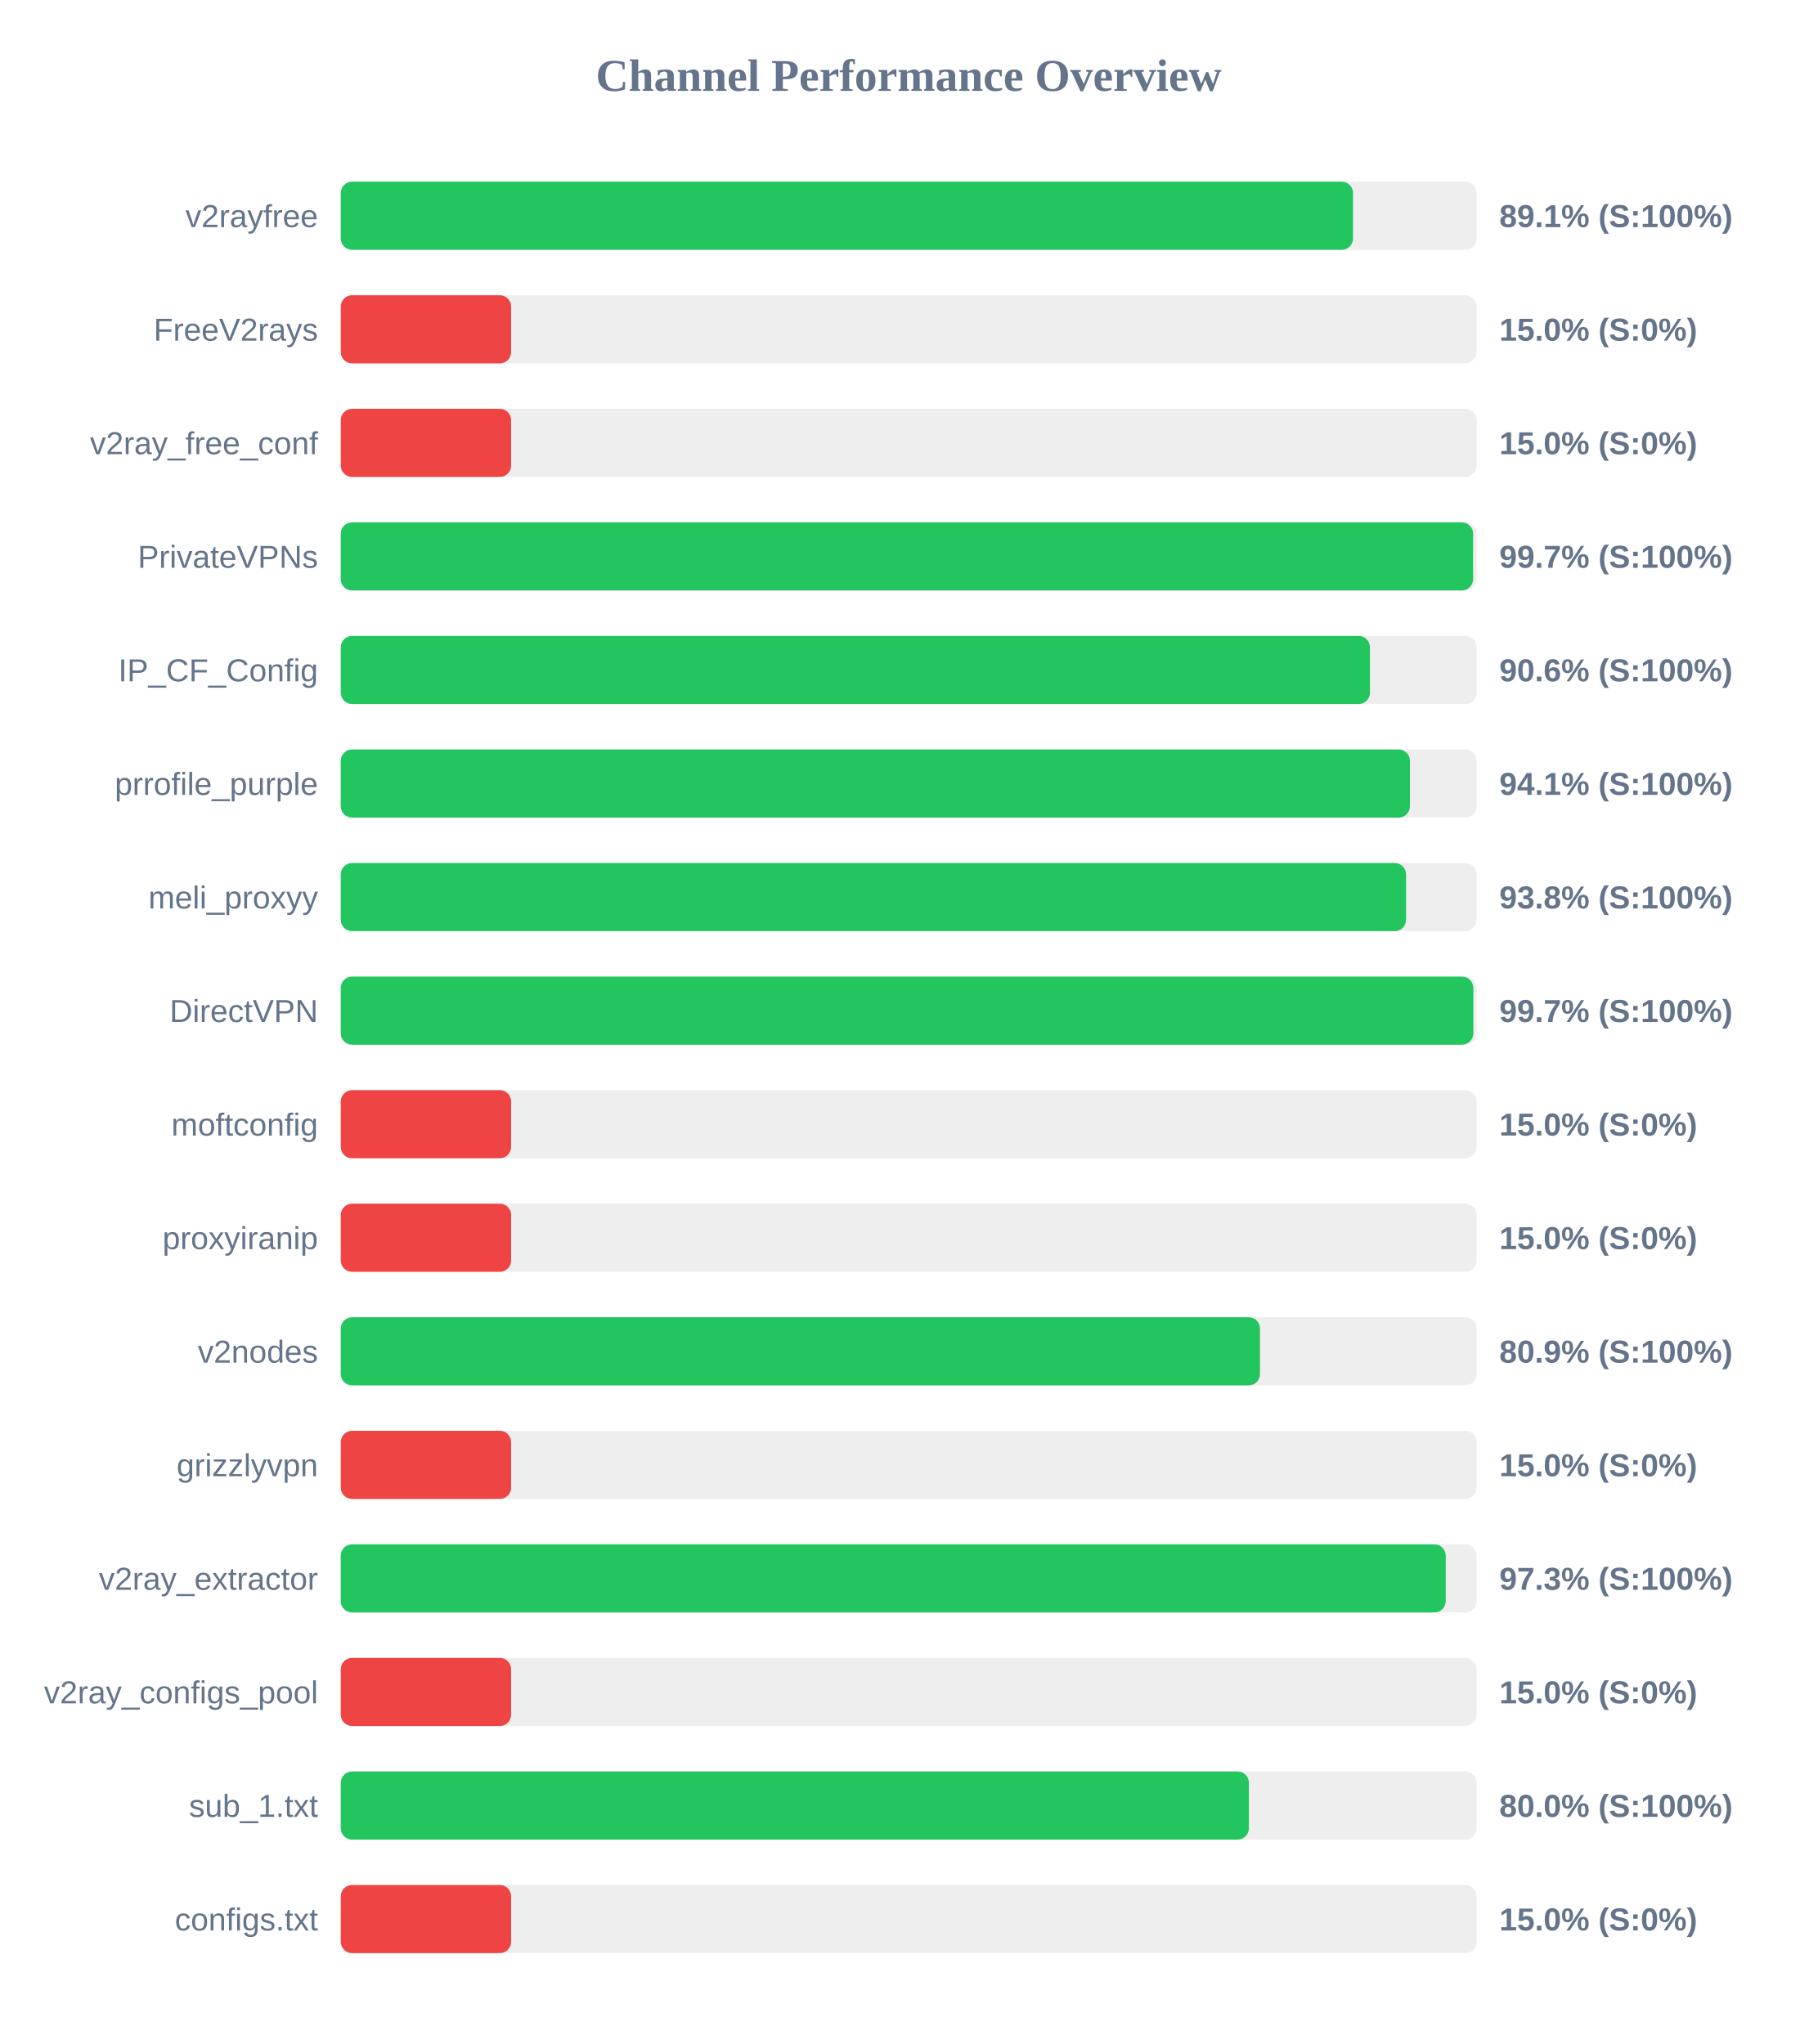
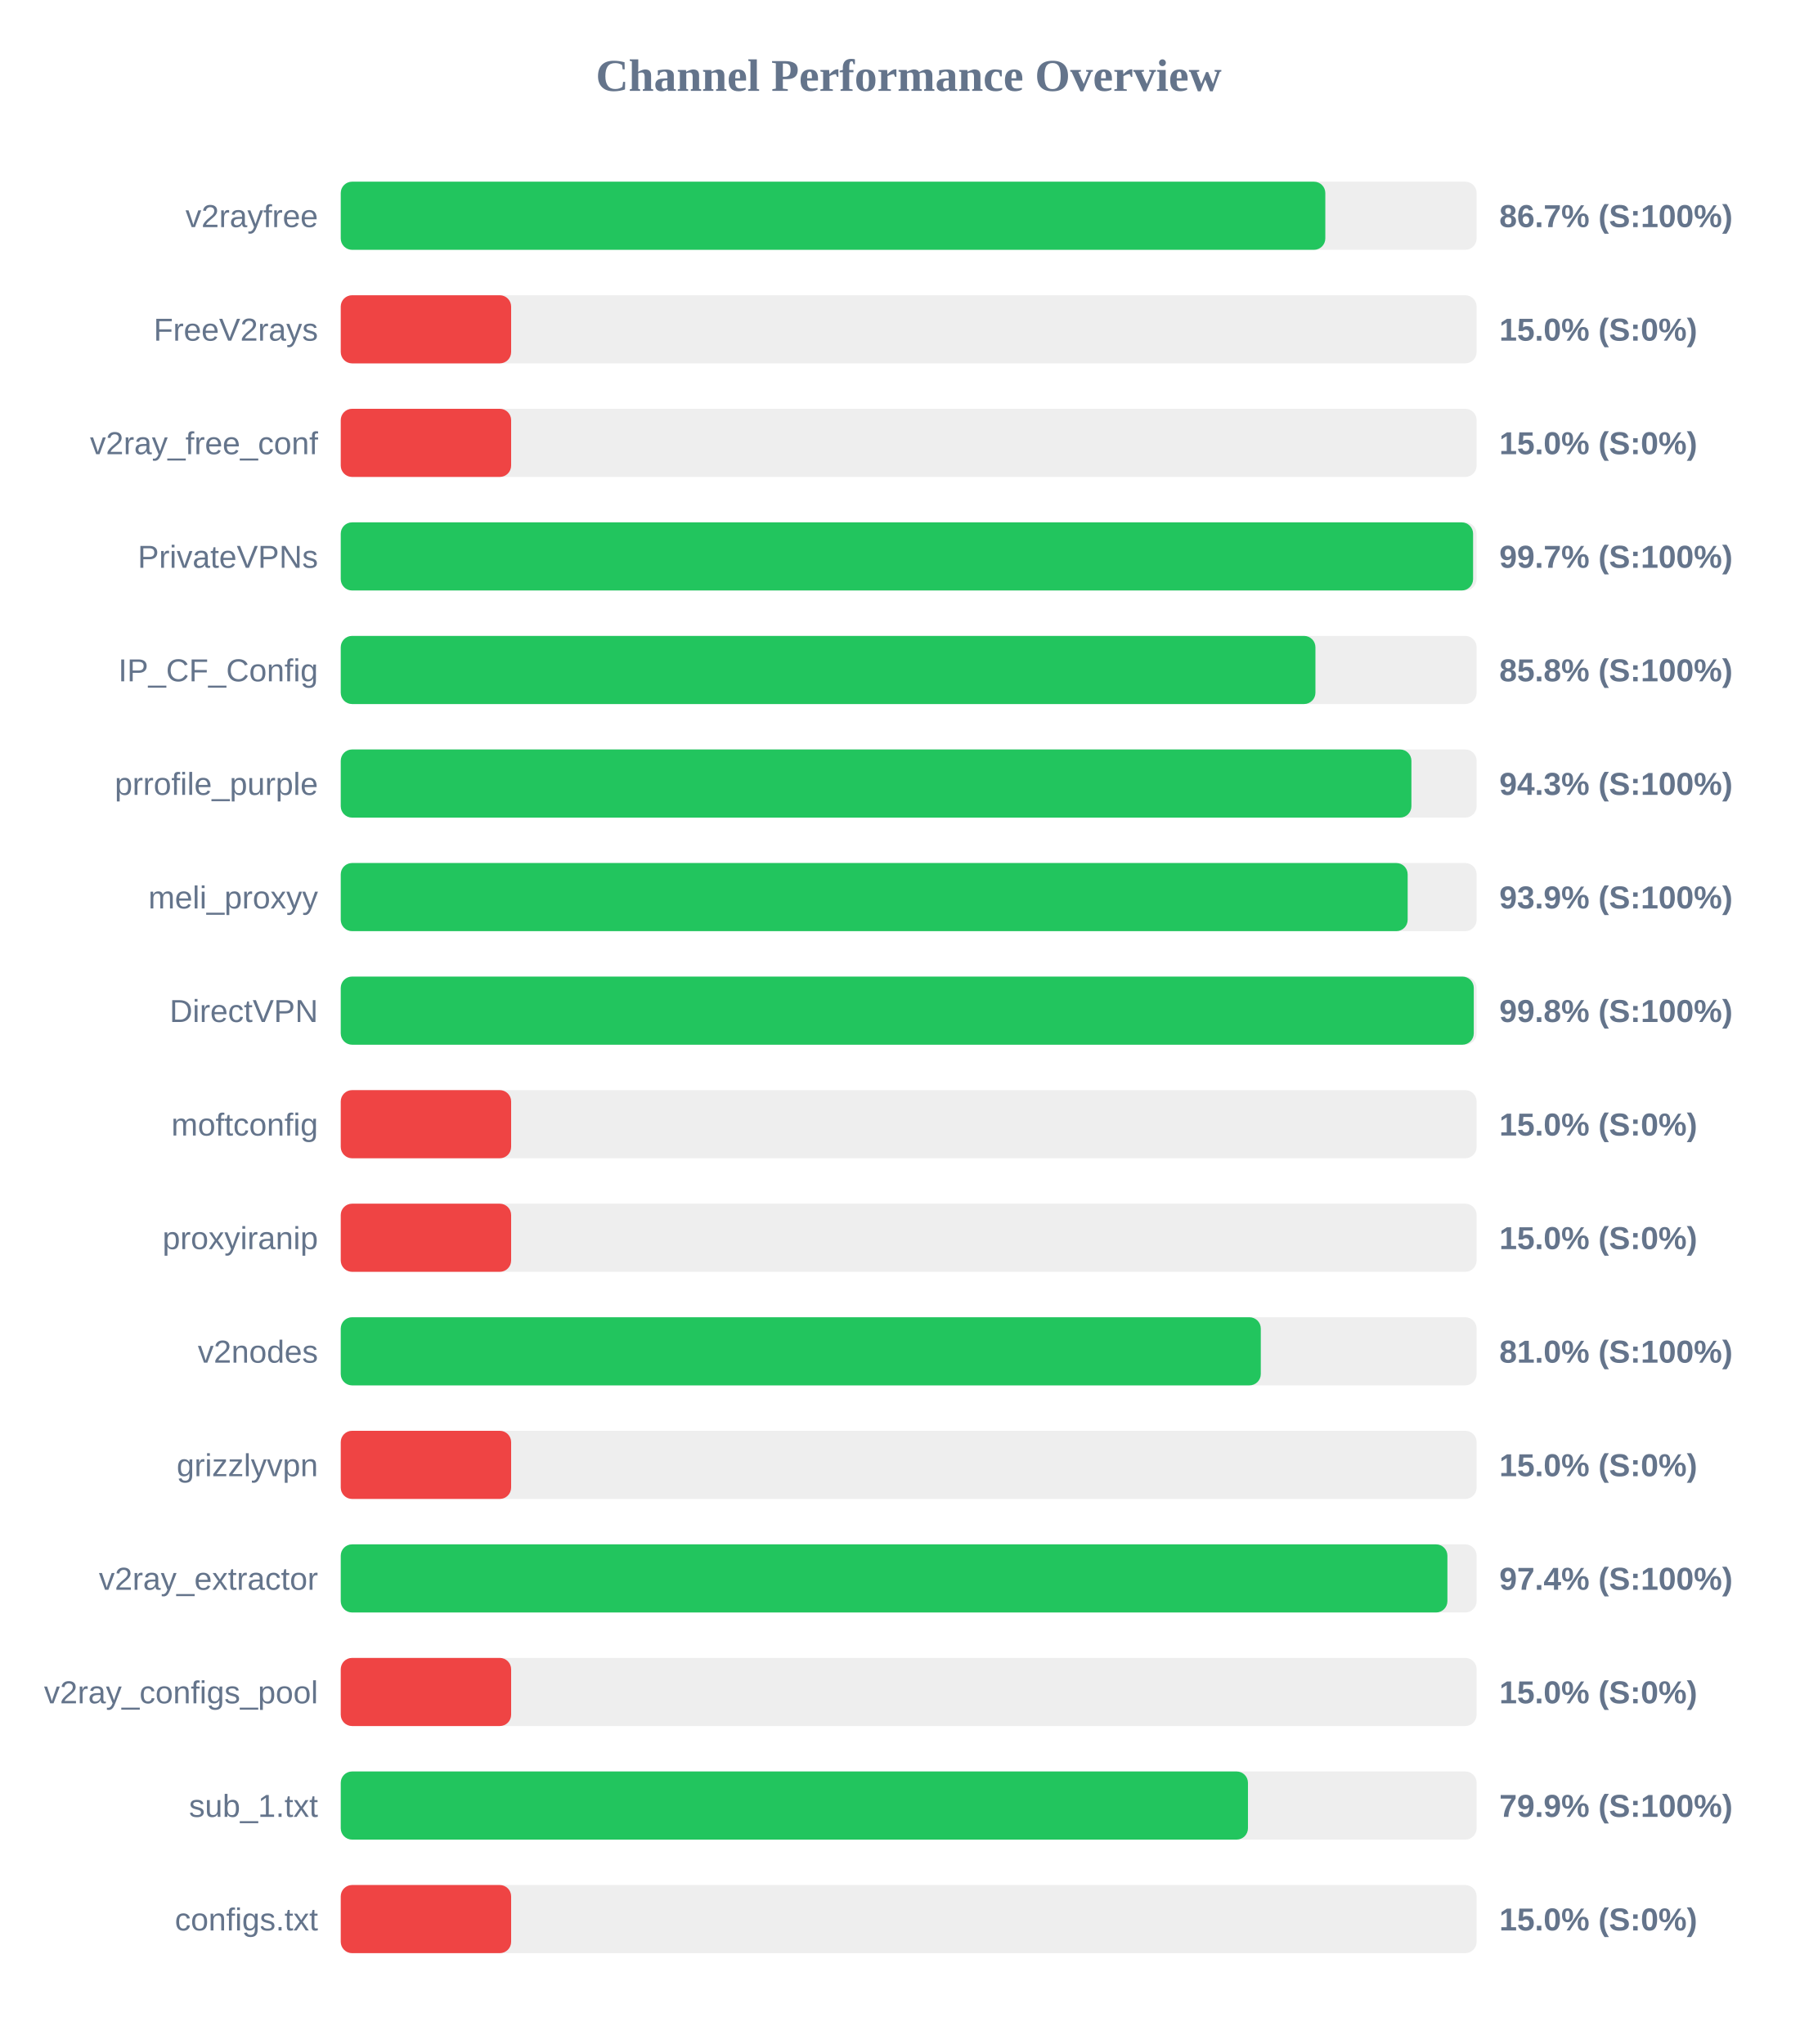
<svg xmlns="http://www.w3.org/2000/svg" width="800" height="900" version="1.1">
  <style>
        .row { font: 14px Arial; fill: #64748b; }
        .score { font: bold 14px Arial; fill: #64748b; }
    </style>
  <text x="400" y="40" text-anchor="middle" font-size="20px" font-weight="bold" fill="#64748b">Channel Performance Overview</text>
  <rect x="150" y="80" width="500" height="30" fill="#eee" rx="5" />
-   <rect x="150" y="80" width="445.6" height="30" fill="#22c55e" rx="5" />
+   <rect x="150" y="80" width="433.4" height="30" fill="#22c55e" rx="5" />
  <text x="140" y="100" text-anchor="end" class="row">v2rayfree</text>
-   <text x="660" y="100" text-anchor="start" class="score">89.1% (S:100%)</text>
+   <text x="660" y="100" text-anchor="start" class="score">86.7% (S:100%)</text>
  <rect x="150" y="130" width="500" height="30" fill="#eee" rx="5" />
  <rect x="150" y="130" width="75.0" height="30" fill="#ef4444" rx="5" />
  <text x="140" y="150" text-anchor="end" class="row">FreeV2rays</text>
  <text x="660" y="150" text-anchor="start" class="score">15.0% (S:0%)</text>
  <rect x="150" y="180" width="500" height="30" fill="#eee" rx="5" />
  <rect x="150" y="180" width="75.0" height="30" fill="#ef4444" rx="5" />
  <text x="140" y="200" text-anchor="end" class="row">v2ray_free_conf</text>
  <text x="660" y="200" text-anchor="start" class="score">15.0% (S:0%)</text>
  <rect x="150" y="230" width="500" height="30" fill="#eee" rx="5" />
  <rect x="150" y="230" width="498.45" height="30" fill="#22c55e" rx="5" />
  <text x="140" y="250" text-anchor="end" class="row">PrivateVPNs</text>
  <text x="660" y="250" text-anchor="start" class="score">99.7% (S:100%)</text>
  <rect x="150" y="280" width="500" height="30" fill="#eee" rx="5" />
-   <rect x="150" y="280" width="453.05" height="30" fill="#22c55e" rx="5" />
+   <rect x="150" y="280" width="429.05" height="30" fill="#22c55e" rx="5" />
  <text x="140" y="300" text-anchor="end" class="row">IP_CF_Config</text>
-   <text x="660" y="300" text-anchor="start" class="score">90.6% (S:100%)</text>
+   <text x="660" y="300" text-anchor="start" class="score">85.8% (S:100%)</text>
  <rect x="150" y="330" width="500" height="30" fill="#eee" rx="5" />
-   <rect x="150" y="330" width="470.65" height="30" fill="#22c55e" rx="5" />
+   <rect x="150" y="330" width="471.3" height="30" fill="#22c55e" rx="5" />
  <text x="140" y="350" text-anchor="end" class="row">prrofile_purple</text>
-   <text x="660" y="350" text-anchor="start" class="score">94.1% (S:100%)</text>
+   <text x="660" y="350" text-anchor="start" class="score">94.3% (S:100%)</text>
  <rect x="150" y="380" width="500" height="30" fill="#eee" rx="5" />
-   <rect x="150" y="380" width="468.95" height="30" fill="#22c55e" rx="5" />
+   <rect x="150" y="380" width="469.65" height="30" fill="#22c55e" rx="5" />
  <text x="140" y="400" text-anchor="end" class="row">meli_proxyy</text>
-   <text x="660" y="400" text-anchor="start" class="score">93.8% (S:100%)</text>
+   <text x="660" y="400" text-anchor="start" class="score">93.9% (S:100%)</text>
  <rect x="150" y="430" width="500" height="30" fill="#eee" rx="5" />
-   <rect x="150" y="430" width="498.55" height="30" fill="#22c55e" rx="5" />
+   <rect x="150" y="430" width="498.75" height="30" fill="#22c55e" rx="5" />
  <text x="140" y="450" text-anchor="end" class="row">DirectVPN</text>
-   <text x="660" y="450" text-anchor="start" class="score">99.7% (S:100%)</text>
+   <text x="660" y="450" text-anchor="start" class="score">99.8% (S:100%)</text>
  <rect x="150" y="480" width="500" height="30" fill="#eee" rx="5" />
  <rect x="150" y="480" width="75.0" height="30" fill="#ef4444" rx="5" />
  <text x="140" y="500" text-anchor="end" class="row">moftconfig</text>
  <text x="660" y="500" text-anchor="start" class="score">15.0% (S:0%)</text>
  <rect x="150" y="530" width="500" height="30" fill="#eee" rx="5" />
  <rect x="150" y="530" width="75.0" height="30" fill="#ef4444" rx="5" />
  <text x="140" y="550" text-anchor="end" class="row">proxyiranip</text>
  <text x="660" y="550" text-anchor="start" class="score">15.0% (S:0%)</text>
  <rect x="150" y="580" width="500" height="30" fill="#eee" rx="5" />
-   <rect x="150" y="580" width="404.65" height="30" fill="#22c55e" rx="5" />
+   <rect x="150" y="580" width="405.0" height="30" fill="#22c55e" rx="5" />
  <text x="140" y="600" text-anchor="end" class="row">v2nodes</text>
-   <text x="660" y="600" text-anchor="start" class="score">80.9% (S:100%)</text>
+   <text x="660" y="600" text-anchor="start" class="score">81.0% (S:100%)</text>
  <rect x="150" y="630" width="500" height="30" fill="#eee" rx="5" />
  <rect x="150" y="630" width="75.0" height="30" fill="#ef4444" rx="5" />
  <text x="140" y="650" text-anchor="end" class="row">grizzlyvpn</text>
  <text x="660" y="650" text-anchor="start" class="score">15.0% (S:0%)</text>
  <rect x="150" y="680" width="500" height="30" fill="#eee" rx="5" />
-   <rect x="150" y="680" width="486.4" height="30" fill="#22c55e" rx="5" />
+   <rect x="150" y="680" width="487.15" height="30" fill="#22c55e" rx="5" />
  <text x="140" y="700" text-anchor="end" class="row">v2ray_extractor</text>
-   <text x="660" y="700" text-anchor="start" class="score">97.3% (S:100%)</text>
+   <text x="660" y="700" text-anchor="start" class="score">97.4% (S:100%)</text>
  <rect x="150" y="730" width="500" height="30" fill="#eee" rx="5" />
  <rect x="150" y="730" width="75.0" height="30" fill="#ef4444" rx="5" />
  <text x="140" y="750" text-anchor="end" class="row">v2ray_configs_pool</text>
  <text x="660" y="750" text-anchor="start" class="score">15.0% (S:0%)</text>
  <rect x="150" y="780" width="500" height="30" fill="#eee" rx="5" />
-   <rect x="150" y="780" width="399.75" height="30" fill="#22c55e" rx="5" />
+   <rect x="150" y="780" width="399.35" height="30" fill="#22c55e" rx="5" />
  <text x="140" y="800" text-anchor="end" class="row">sub_1.txt</text>
-   <text x="660" y="800" text-anchor="start" class="score">80.0% (S:100%)</text>
+   <text x="660" y="800" text-anchor="start" class="score">79.9% (S:100%)</text>
  <rect x="150" y="830" width="500" height="30" fill="#eee" rx="5" />
  <rect x="150" y="830" width="75.0" height="30" fill="#ef4444" rx="5" />
  <text x="140" y="850" text-anchor="end" class="row">configs.txt</text>
  <text x="660" y="850" text-anchor="start" class="score">15.0% (S:0%)</text>
</svg>
